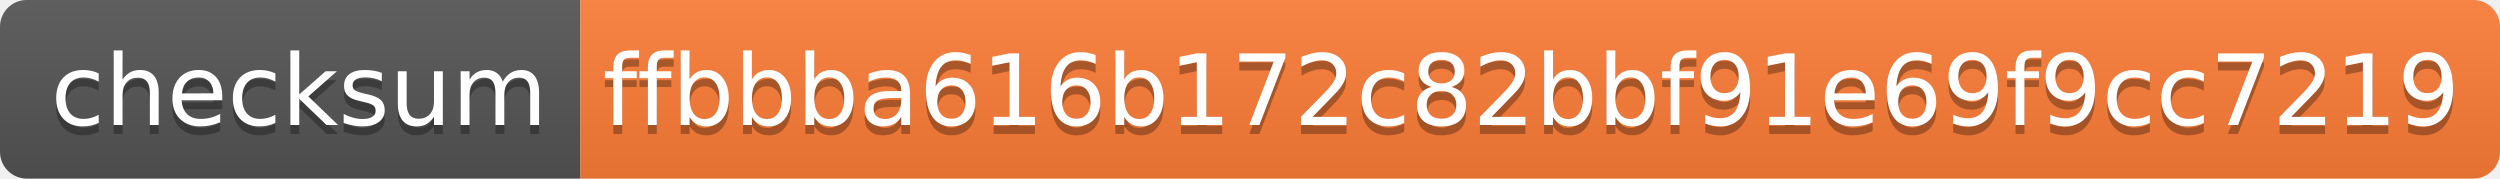
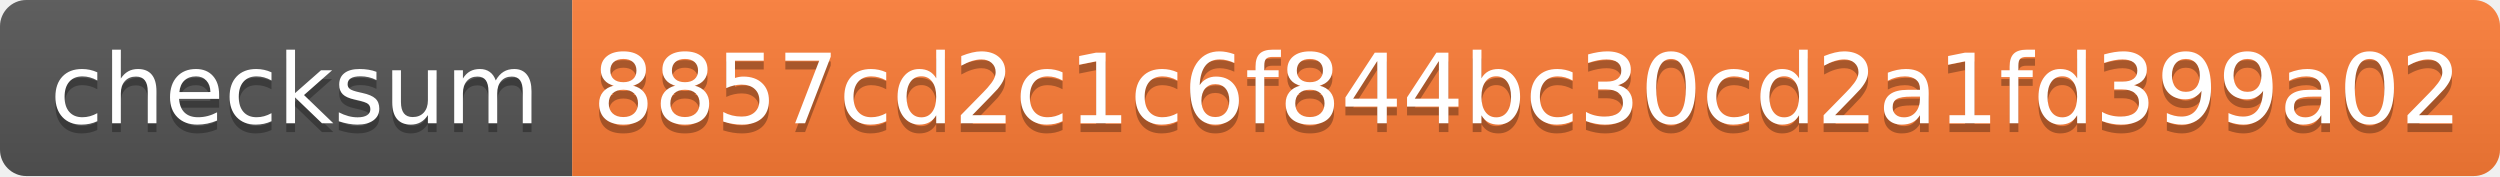
- <svg xmlns="http://www.w3.org/2000/svg" width="280" height="20">
+ <svg xmlns="http://www.w3.org/2000/svg" width="284" height="20">
  <linearGradient id="s" x2="0" y2="100%">
    <stop offset="0" stop-color="#bbb" stop-opacity=".1" />
    <stop offset="1" stop-opacity=".1" />
  </linearGradient>
  <clipPath id="r">
-     <rect width="280" height="20" rx="3" fill="#fff" />
+     <rect width="284" height="20" rx="3" fill="#fff" />
  </clipPath>
  <g clip-path="url(#r)">
    <rect width="65" height="20" fill="#555" />
-     <rect x="65" width="215" height="20" fill="#fe7d37" />
-     <rect width="280" height="20" fill="url(#s)" />
+     <rect x="65" width="219" height="20" fill="#fe7d37" />
+     <rect width="284" height="20" fill="url(#s)" />
  </g>
  <g fill="#fff" text-anchor="middle" font-family="Verdana,Geneva,DejaVu Sans,sans-serif" text-rendering="geometricPrecision" font-size="110">
    <text x="335" y="150" fill="#010101" fill-opacity=".3" transform="scale(.1)" textLength="550">checksum</text>
    <text x="335" y="140" transform="scale(.1)" textLength="550">checksum</text>
-     <text x="1715" y="150" fill="#010101" fill-opacity=".3" transform="scale(.1)" textLength="2050">ffbbba616b172c82bbf91e69f9cc7219</text>
-     <text x="1715" y="140" transform="scale(.1)" textLength="2050">ffbbba616b172c82bbf91e69f9cc7219</text>
+     <text x="1735" y="150" fill="#010101" fill-opacity=".3" transform="scale(.1)" textLength="2090">8857cd2c1c6f844bc30cd2a1fd399a02</text>
+     <text x="1735" y="140" transform="scale(.1)" textLength="2090">8857cd2c1c6f844bc30cd2a1fd399a02</text>
  </g>
</svg>
